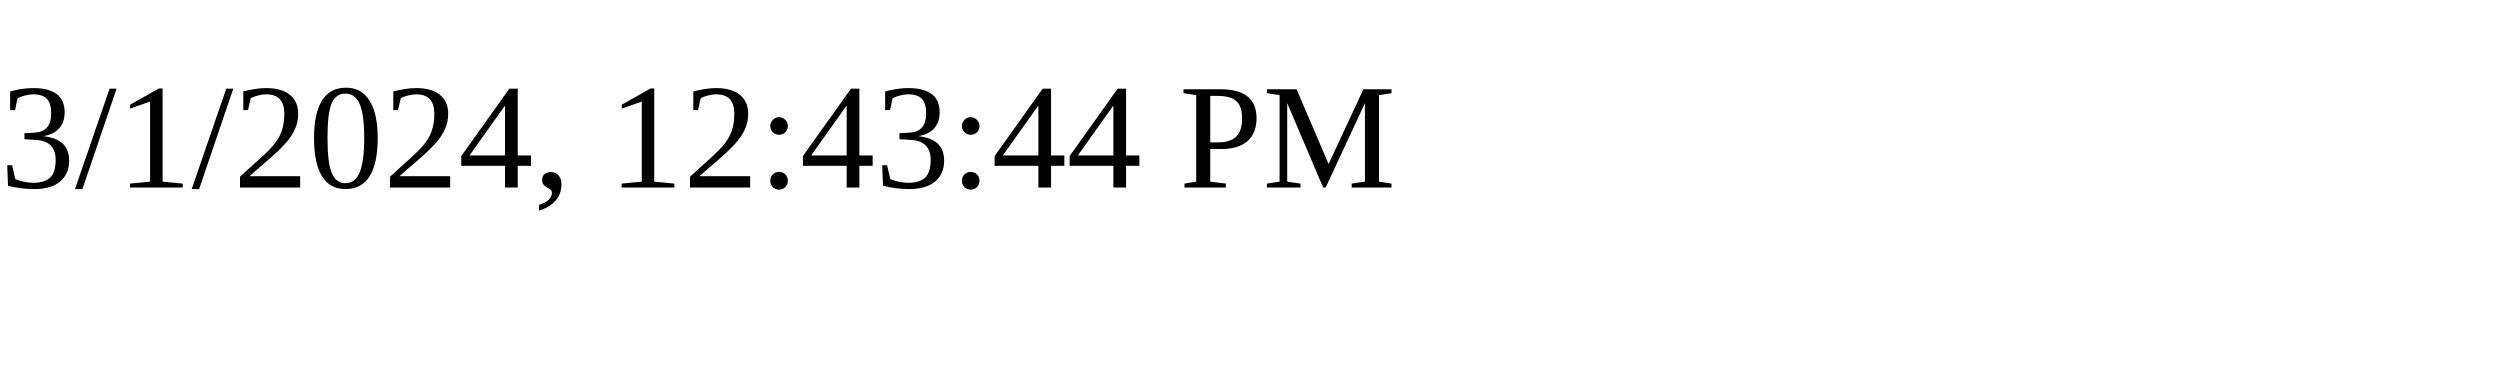
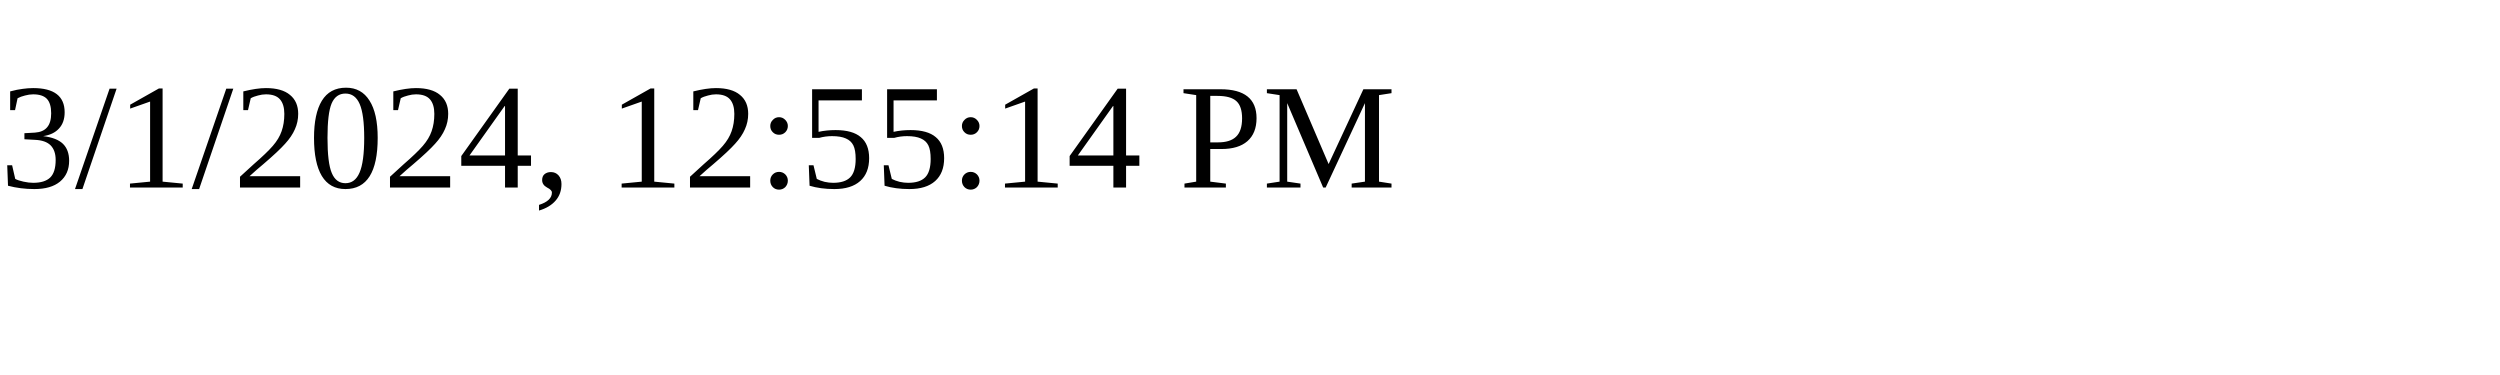
<svg xmlns="http://www.w3.org/2000/svg" height="30" width="200">
-   <text x="0" y="15">3/1/2024, 12:43:44 PM</text>
+   <text x="0" y="15">3/1/2024, 12:55:14 PM</text>
</svg>
